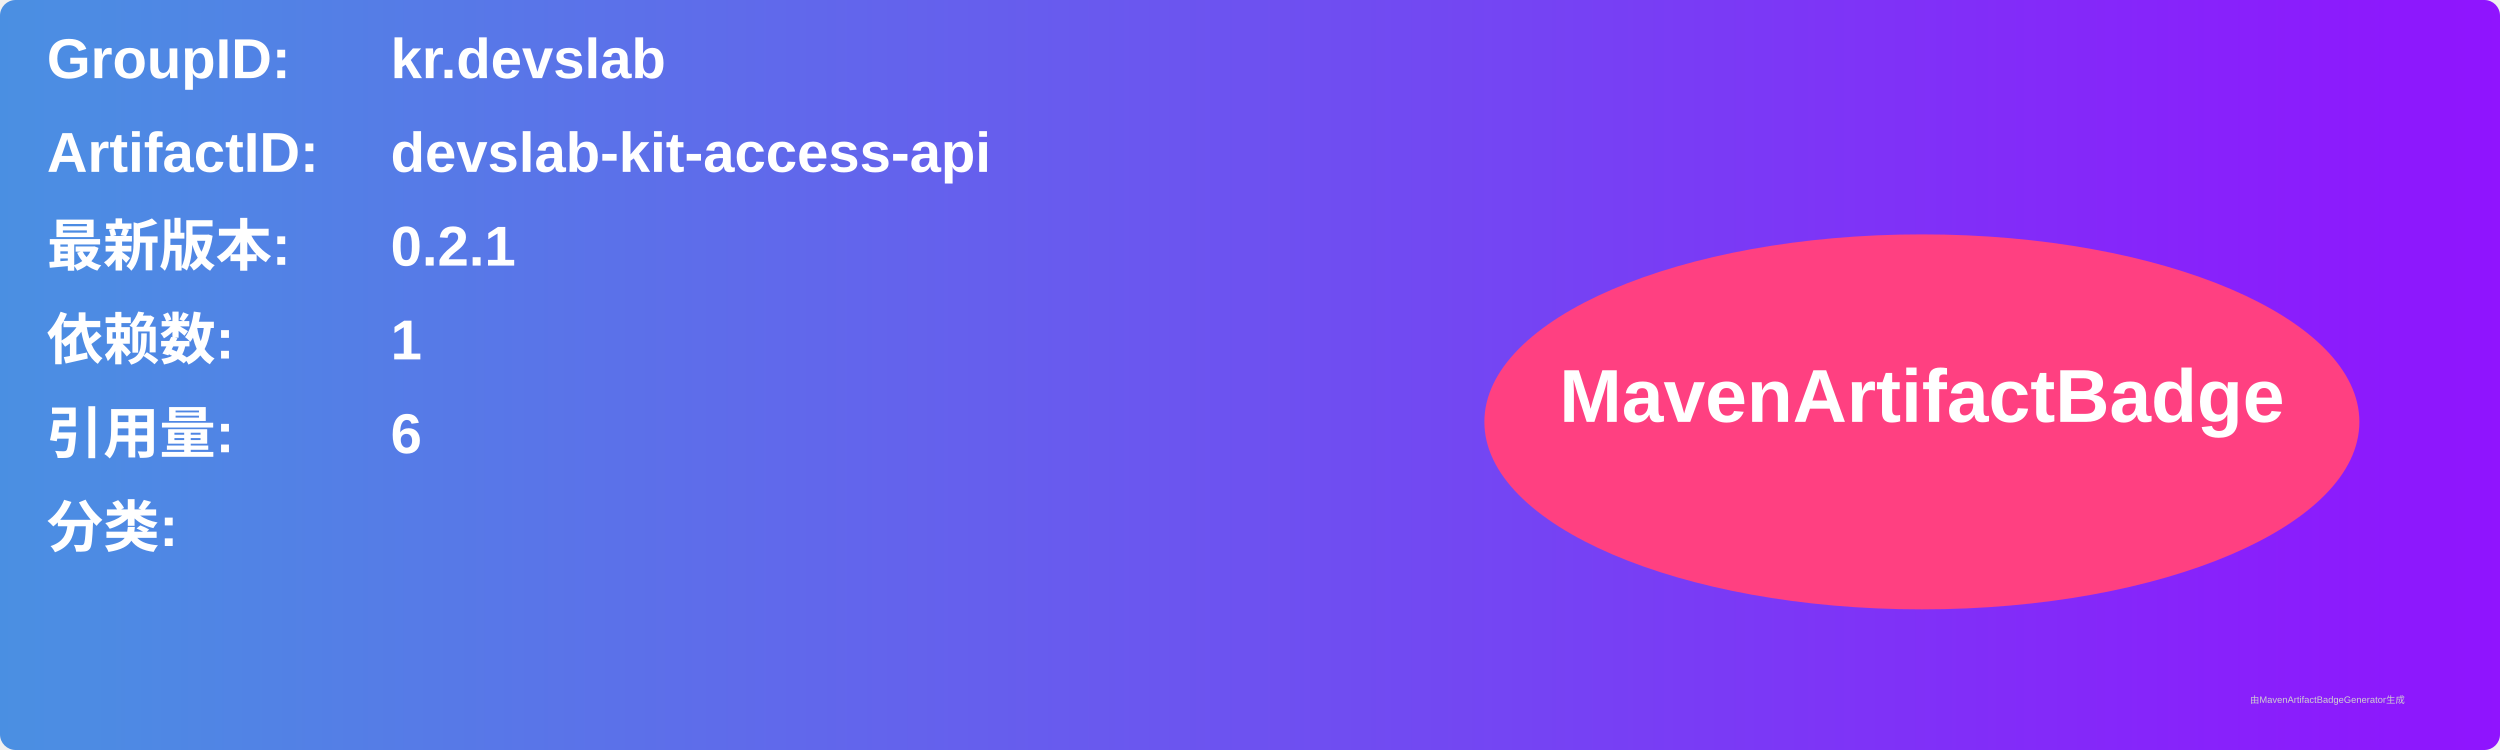
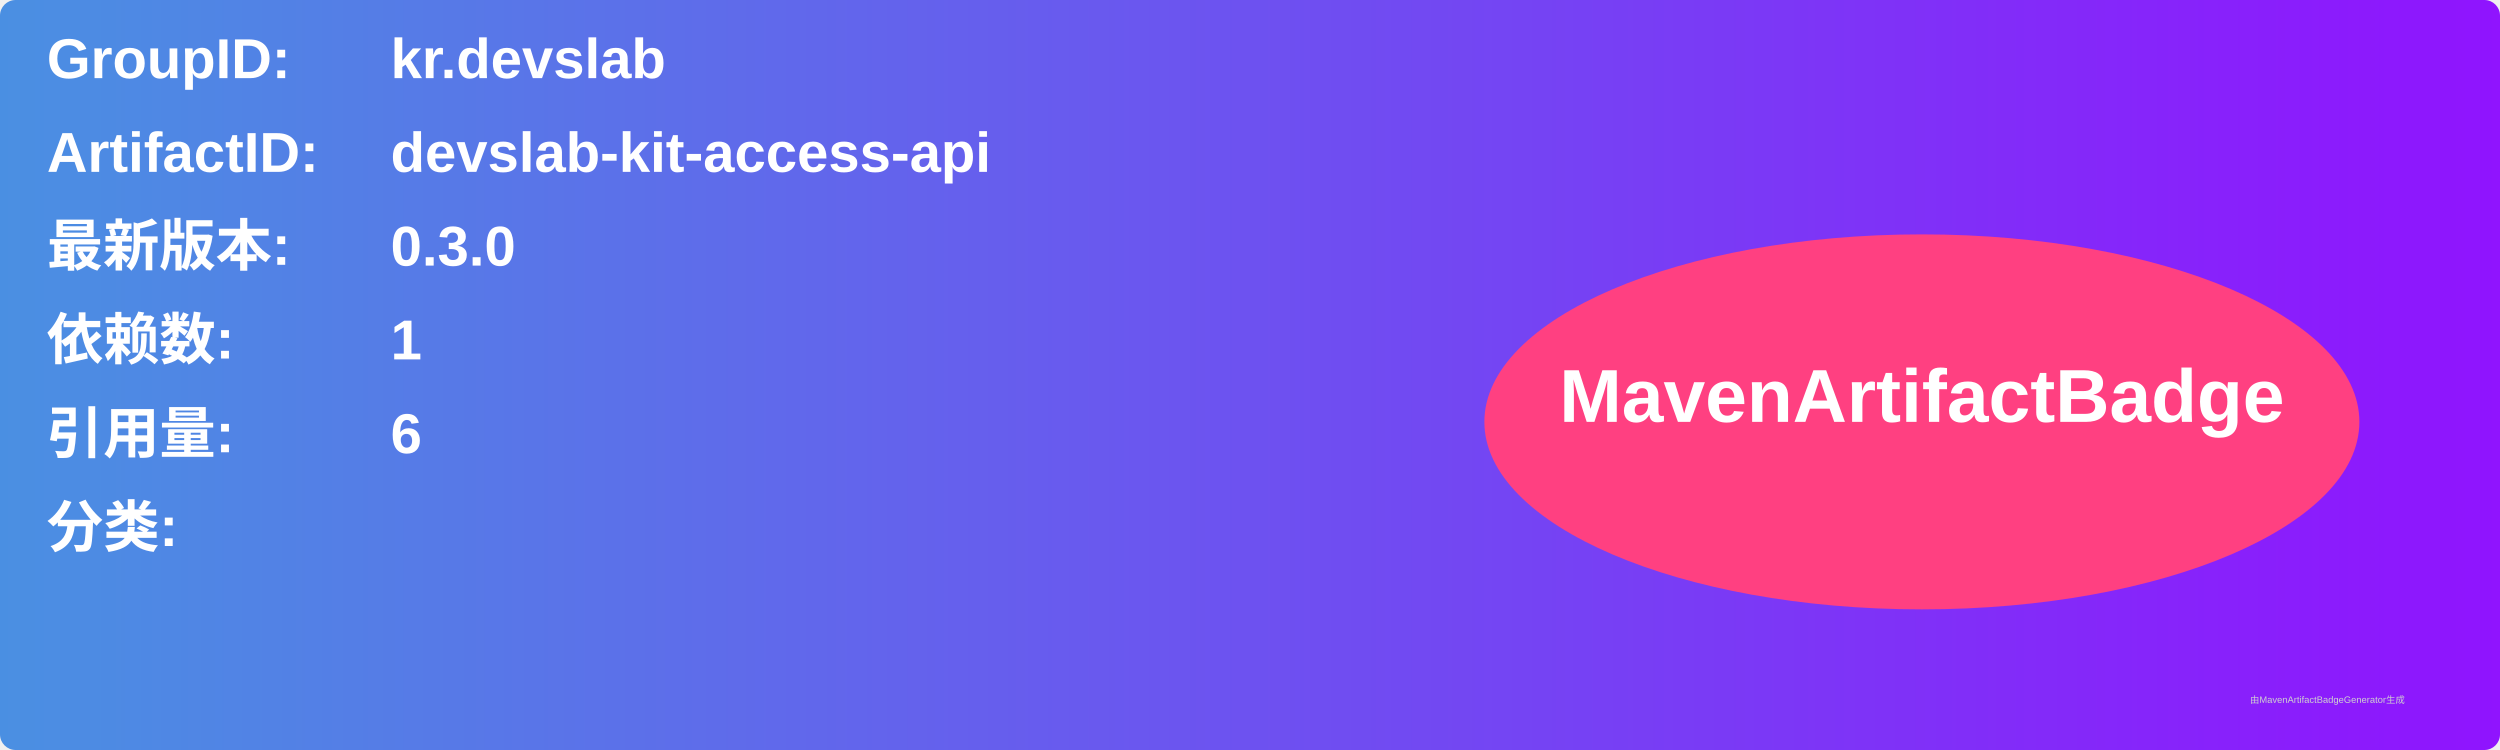
<svg xmlns="http://www.w3.org/2000/svg" width="800" height="240" viewBox="0 0 800 240">
  <linearGradient id="grad" x1="0%" y1="0%" x2="100%" y2="0%">
    <stop offset="0%" stop-color="#4a90e2" />
    <stop offset="100%" stop-color="#9013fe" />
  </linearGradient>
  <rect width="100%" height="100%" rx="5" ry="5" fill="url(#grad)" />
  <g transform="translate(15, 15)">
    <text x="0" y="10" font-family="Arial" font-size="18" fill="white" font-weight="bold" width="260">GroupID:</text>
    <text x="110" y="10" font-family="Arial" font-size="18" fill="white" font-weight="bold" width="460">kr.devslab</text>
    <text x="0" y="40" font-family="Arial" font-size="18" fill="white" font-weight="bold" width="260">ArtifactID:</text>
    <text x="110" y="40" font-family="Arial" font-size="18" fill="white" font-weight="bold" width="460">devslab-kit-access-api</text>
    <text x="0" y="70" font-family="Arial" font-size="18" fill="white" font-weight="bold">最新版本:</text>
    <text x="110" y="70" font-family="Arial" font-size="18" fill="white" font-weight="bold">
-       <tspan font-weight="bold">0.2.1</tspan>
+       <tspan font-weight="bold">0.3.0</tspan>
    </text>
    <text x="0" y="100" font-family="Arial" font-size="18" fill="white" font-weight="bold">依赖数: </text>
    <text x="110" y="100" font-family="Arial" font-size="18" fill="white">
      <tspan font-weight="bold">1</tspan>
    </text>
    <text x="0" y="130" font-family="Arial" font-size="18" fill="white" font-weight="bold">引用量: </text>
    <text x="110" y="130" font-family="Arial" font-size="18" fill="white">
      <tspan font-weight="bold">6</tspan>
    </text>
    <text x="0" y="160" font-family="Arial" font-size="18" fill="white" font-weight="bold">分类:</text>
    <text x="10" y="190" font-family="Arial" font-size="10" fill="white">
      <tspan font-weight="bold" />
    </text>
    <ellipse cx="600" cy="120" rx="140" ry="60" fill="#ff4081" />
    <text x="600" y="120" text-anchor="middle" font-family="Arial" font-size="24" fill="white" font-weight="bold">MavenArtifactBadge</text>
  </g>
  <text x="720" y="225" font-family="Arial" font-size="3" fill="#d0d0d0">由MavenArtifactBadgeGenerator生成</text>
</svg>
